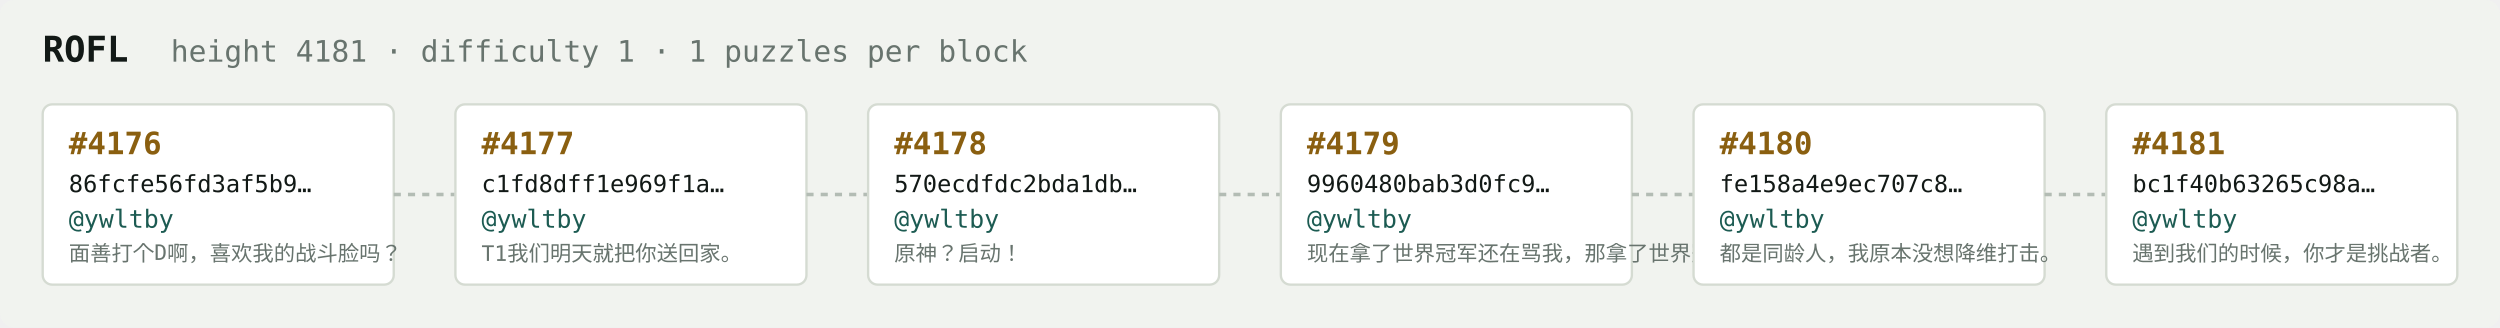
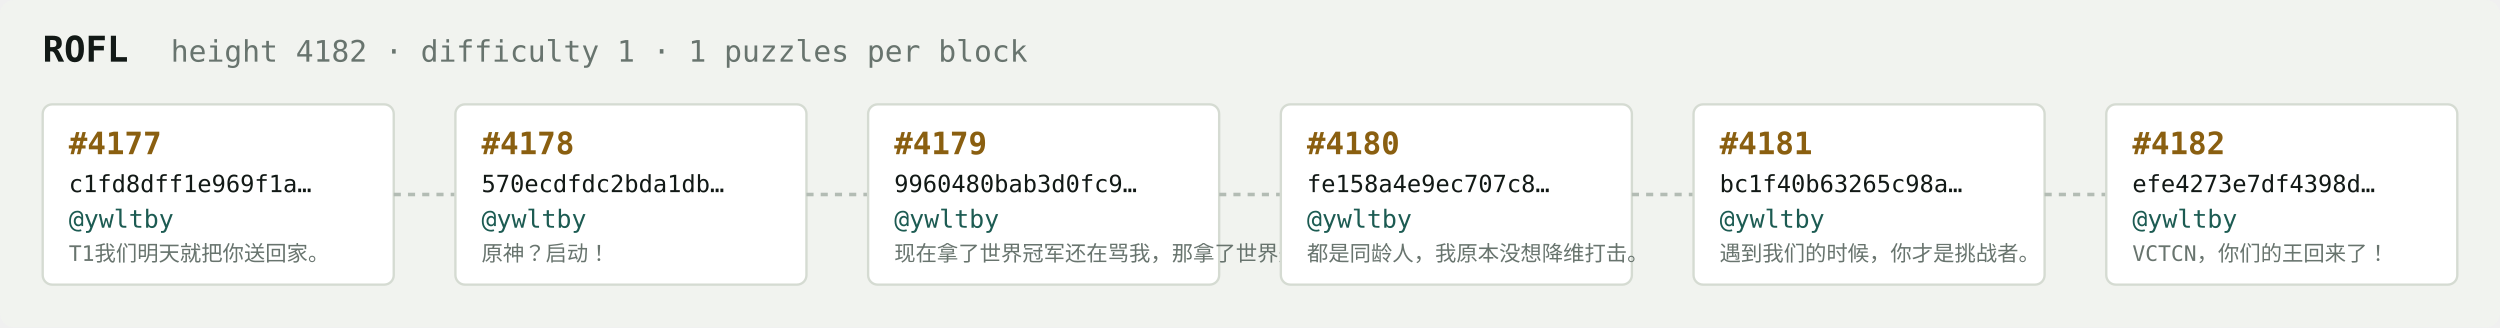
<svg xmlns="http://www.w3.org/2000/svg" width="1054" height="138" viewBox="0 0 1054 138" font-family="ui-monospace,SFMono-Regular,Menlo,monospace">
  <rect fill="#f1f3ef" width="1054" height="138" rx="6" />
  <text x="18" y="26" fill="#121916" font-size="15" font-weight="700">ROFL</text>
-   <text x="72" y="26" fill="#68746e" font-size="12.5">height 4181 · difficulty 1 · 1 puzzles per block</text>
+   <text x="72" y="26" fill="#68746e" font-size="12.5">height 4182 · difficulty 1 · 1 puzzles per block</text>
  <rect x="18" y="44" width="148" height="76" rx="4" fill="#ffffff" stroke="#d5dbd2" stroke-width="1" />
-   <text x="29" y="65" fill="#8a5f10" font-size="13" font-weight="700">#4176</text>
-   <text x="29" y="81" fill="#121916" font-size="10">86fcfe56fd3af5b9…</text>
+   <text x="29" y="65" fill="#8a5f10" font-size="13" font-weight="700">#4177</text>
+   <text x="29" y="81" fill="#121916" font-size="10">c1fd8dff1e969f1a…</text>
  <text x="29" y="96" fill="#1c5b52" font-size="10.5">@ywltby</text>
-   <text x="29" y="110" fill="#68746e" font-size="9">面善打个D啊，喜欢我的战斗脸吗？</text>
+   <text x="29" y="110" fill="#68746e" font-size="9">T1我们明天就把你送回家。</text>
  <line x1="166" y1="82.0" x2="192" y2="82.0" stroke="#b3bcb4" stroke-width="1.5" stroke-dasharray="3 3" />
  <rect x="192" y="44" width="148" height="76" rx="4" fill="#ffffff" stroke="#d5dbd2" stroke-width="1" />
-   <text x="203" y="65" fill="#8a5f10" font-size="13" font-weight="700">#4177</text>
-   <text x="203" y="81" fill="#121916" font-size="10">c1fd8dff1e969f1a…</text>
+   <text x="203" y="65" fill="#8a5f10" font-size="13" font-weight="700">#4178</text>
+   <text x="203" y="81" fill="#121916" font-size="10">570ecdfdc2bda1db…</text>
  <text x="203" y="96" fill="#1c5b52" font-size="10.5">@ywltby</text>
-   <text x="203" y="110" fill="#68746e" font-size="9">T1我们明天就把你送回家。</text>
+   <text x="203" y="110" fill="#68746e" font-size="9">原神？启动！</text>
  <line x1="340" y1="82.0" x2="366" y2="82.0" stroke="#b3bcb4" stroke-width="1.5" stroke-dasharray="3 3" />
  <rect x="366" y="44" width="148" height="76" rx="4" fill="#ffffff" stroke="#d5dbd2" stroke-width="1" />
-   <text x="377" y="65" fill="#8a5f10" font-size="13" font-weight="700">#4178</text>
-   <text x="377" y="81" fill="#121916" font-size="10">570ecdfdc2bda1db…</text>
+   <text x="377" y="65" fill="#8a5f10" font-size="13" font-weight="700">#4179</text>
+   <text x="377" y="81" fill="#121916" font-size="10">9960480bab3d0fc9…</text>
  <text x="377" y="96" fill="#1c5b52" font-size="10.5">@ywltby</text>
-   <text x="377" y="110" fill="#68746e" font-size="9">原神？启动！</text>
+   <text x="377" y="110" fill="#68746e" font-size="9">现在拿了世界冠军还在骂我，那拿了世界冠军有…</text>
  <line x1="514" y1="82.0" x2="540" y2="82.0" stroke="#b3bcb4" stroke-width="1.5" stroke-dasharray="3 3" />
  <rect x="540" y="44" width="148" height="76" rx="4" fill="#ffffff" stroke="#d5dbd2" stroke-width="1" />
-   <text x="551" y="65" fill="#8a5f10" font-size="13" font-weight="700">#4179</text>
-   <text x="551" y="81" fill="#121916" font-size="10">9960480bab3d0fc9…</text>
+   <text x="551" y="65" fill="#8a5f10" font-size="13" font-weight="700">#4180</text>
+   <text x="551" y="81" fill="#121916" font-size="10">fe158a4e9ec707c8…</text>
  <text x="551" y="96" fill="#1c5b52" font-size="10.5">@ywltby</text>
-   <text x="551" y="110" fill="#68746e" font-size="9">现在拿了世界冠军还在骂我，那拿了世界冠军有…</text>
+   <text x="551" y="110" fill="#68746e" font-size="9">都是同龄人，我原本没想降维打击。</text>
  <line x1="688" y1="82.0" x2="714" y2="82.0" stroke="#b3bcb4" stroke-width="1.5" stroke-dasharray="3 3" />
  <rect x="714" y="44" width="148" height="76" rx="4" fill="#ffffff" stroke="#d5dbd2" stroke-width="1" />
-   <text x="725" y="65" fill="#8a5f10" font-size="13" font-weight="700">#4180</text>
-   <text x="725" y="81" fill="#121916" font-size="10">fe158a4e9ec707c8…</text>
+   <text x="725" y="65" fill="#8a5f10" font-size="13" font-weight="700">#4181</text>
+   <text x="725" y="81" fill="#121916" font-size="10">bc1f40b63265c98a…</text>
  <text x="725" y="96" fill="#1c5b52" font-size="10.5">@ywltby</text>
-   <text x="725" y="110" fill="#68746e" font-size="9">都是同龄人，我原本没想降维打击。</text>
+   <text x="725" y="110" fill="#68746e" font-size="9">遇到我们的时候，你才是挑战者。</text>
  <line x1="862" y1="82.0" x2="888" y2="82.0" stroke="#b3bcb4" stroke-width="1.5" stroke-dasharray="3 3" />
  <rect x="888" y="44" width="148" height="76" rx="4" fill="#ffffff" stroke="#d5dbd2" stroke-width="1" />
-   <text x="899" y="65" fill="#8a5f10" font-size="13" font-weight="700">#4181</text>
-   <text x="899" y="81" fill="#121916" font-size="10">bc1f40b63265c98a…</text>
+   <text x="899" y="65" fill="#8a5f10" font-size="13" font-weight="700">#4182</text>
+   <text x="899" y="81" fill="#121916" font-size="10">efe4273e7df4398d…</text>
  <text x="899" y="96" fill="#1c5b52" font-size="10.5">@ywltby</text>
-   <text x="899" y="110" fill="#68746e" font-size="9">遇到我们的时候，你才是挑战者。</text>
+   <text x="899" y="110" fill="#68746e" font-size="9">VCTCN，你们的王回来了！</text>
</svg>
